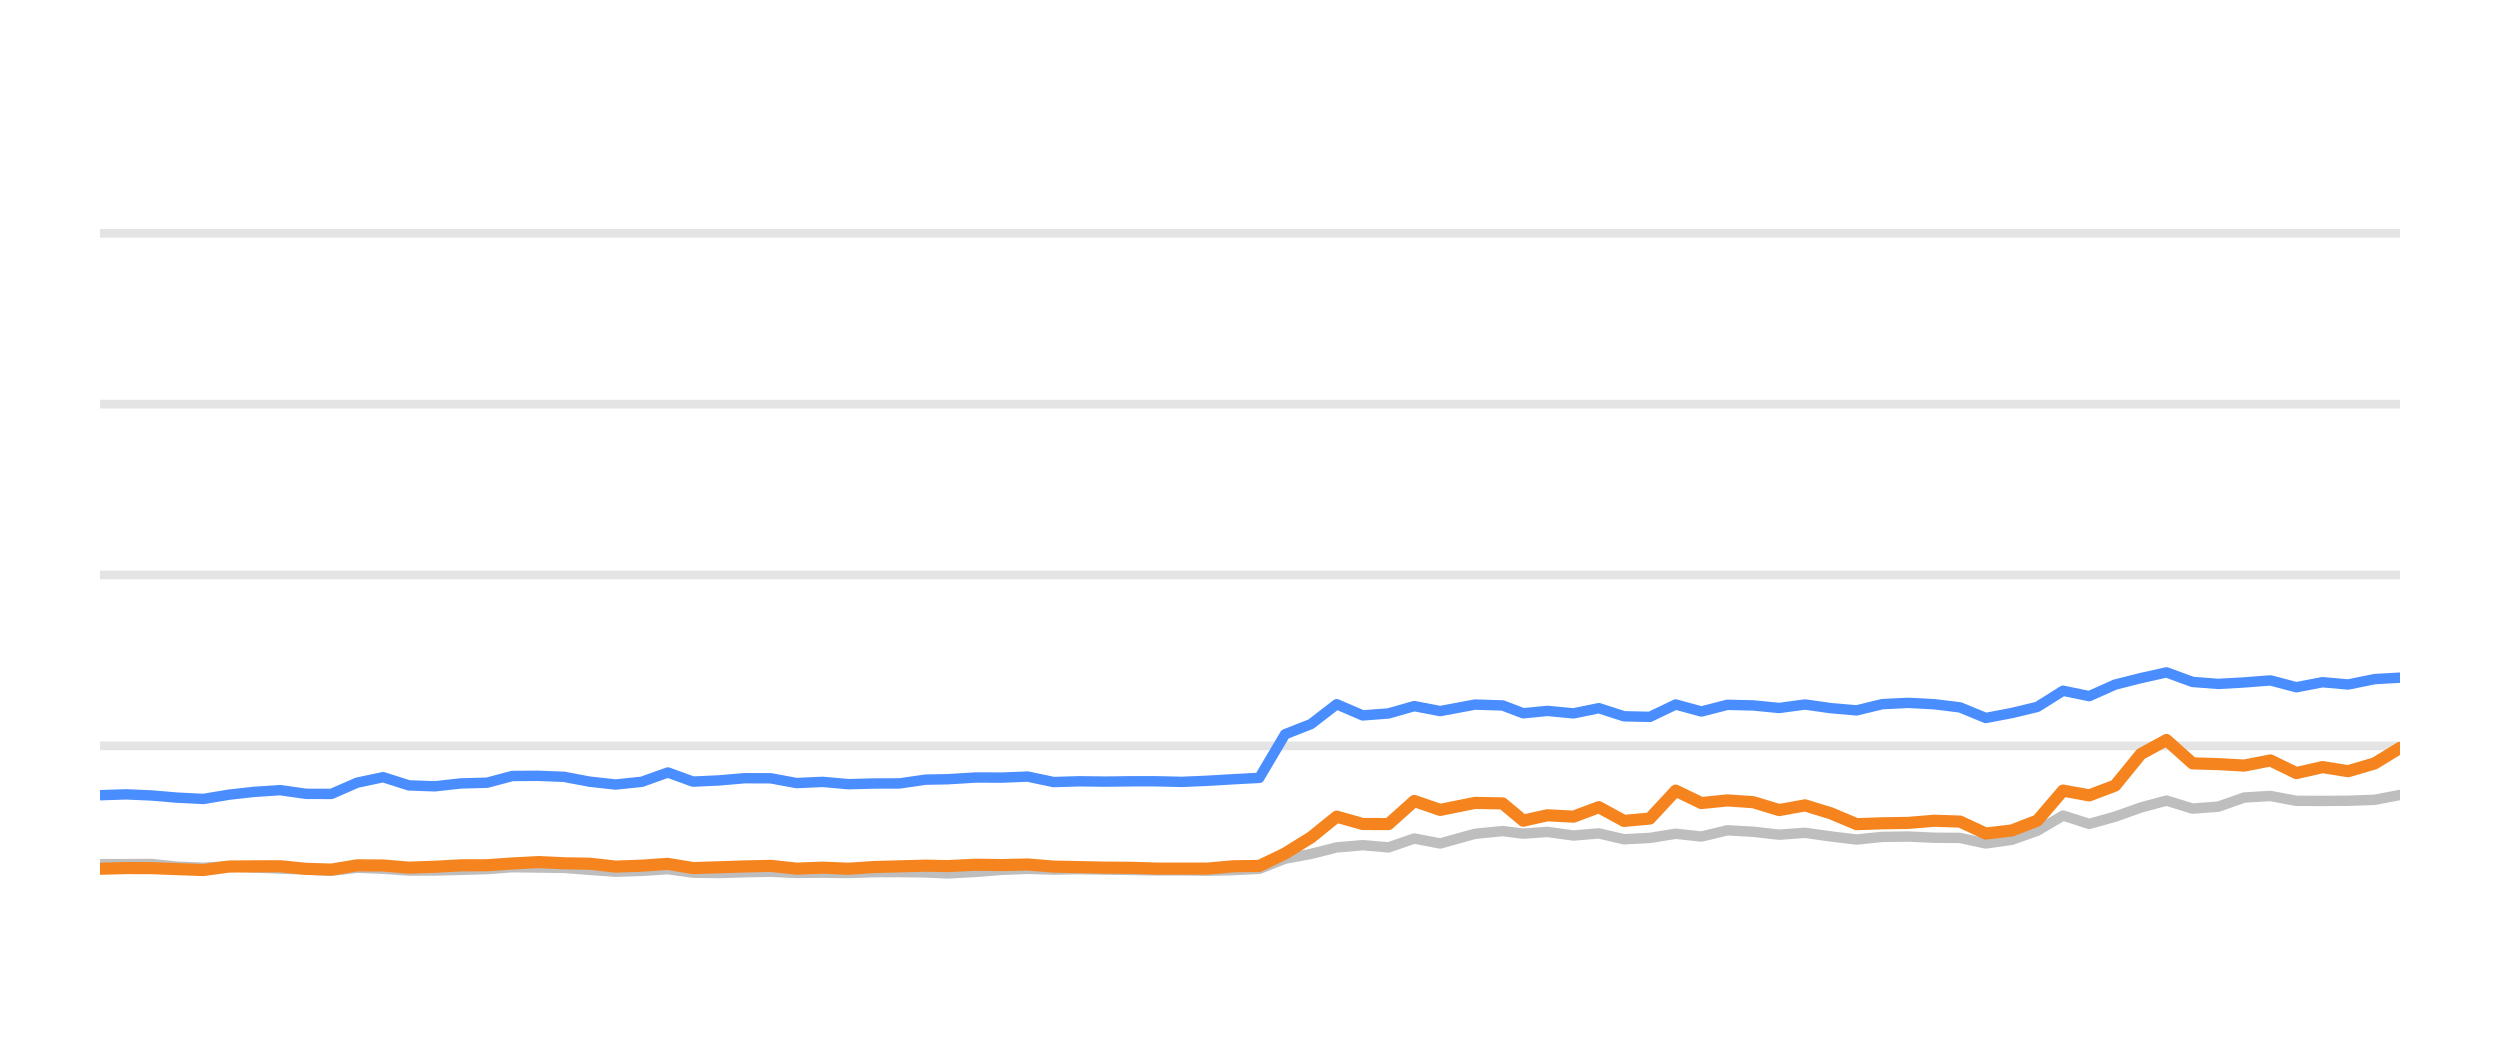
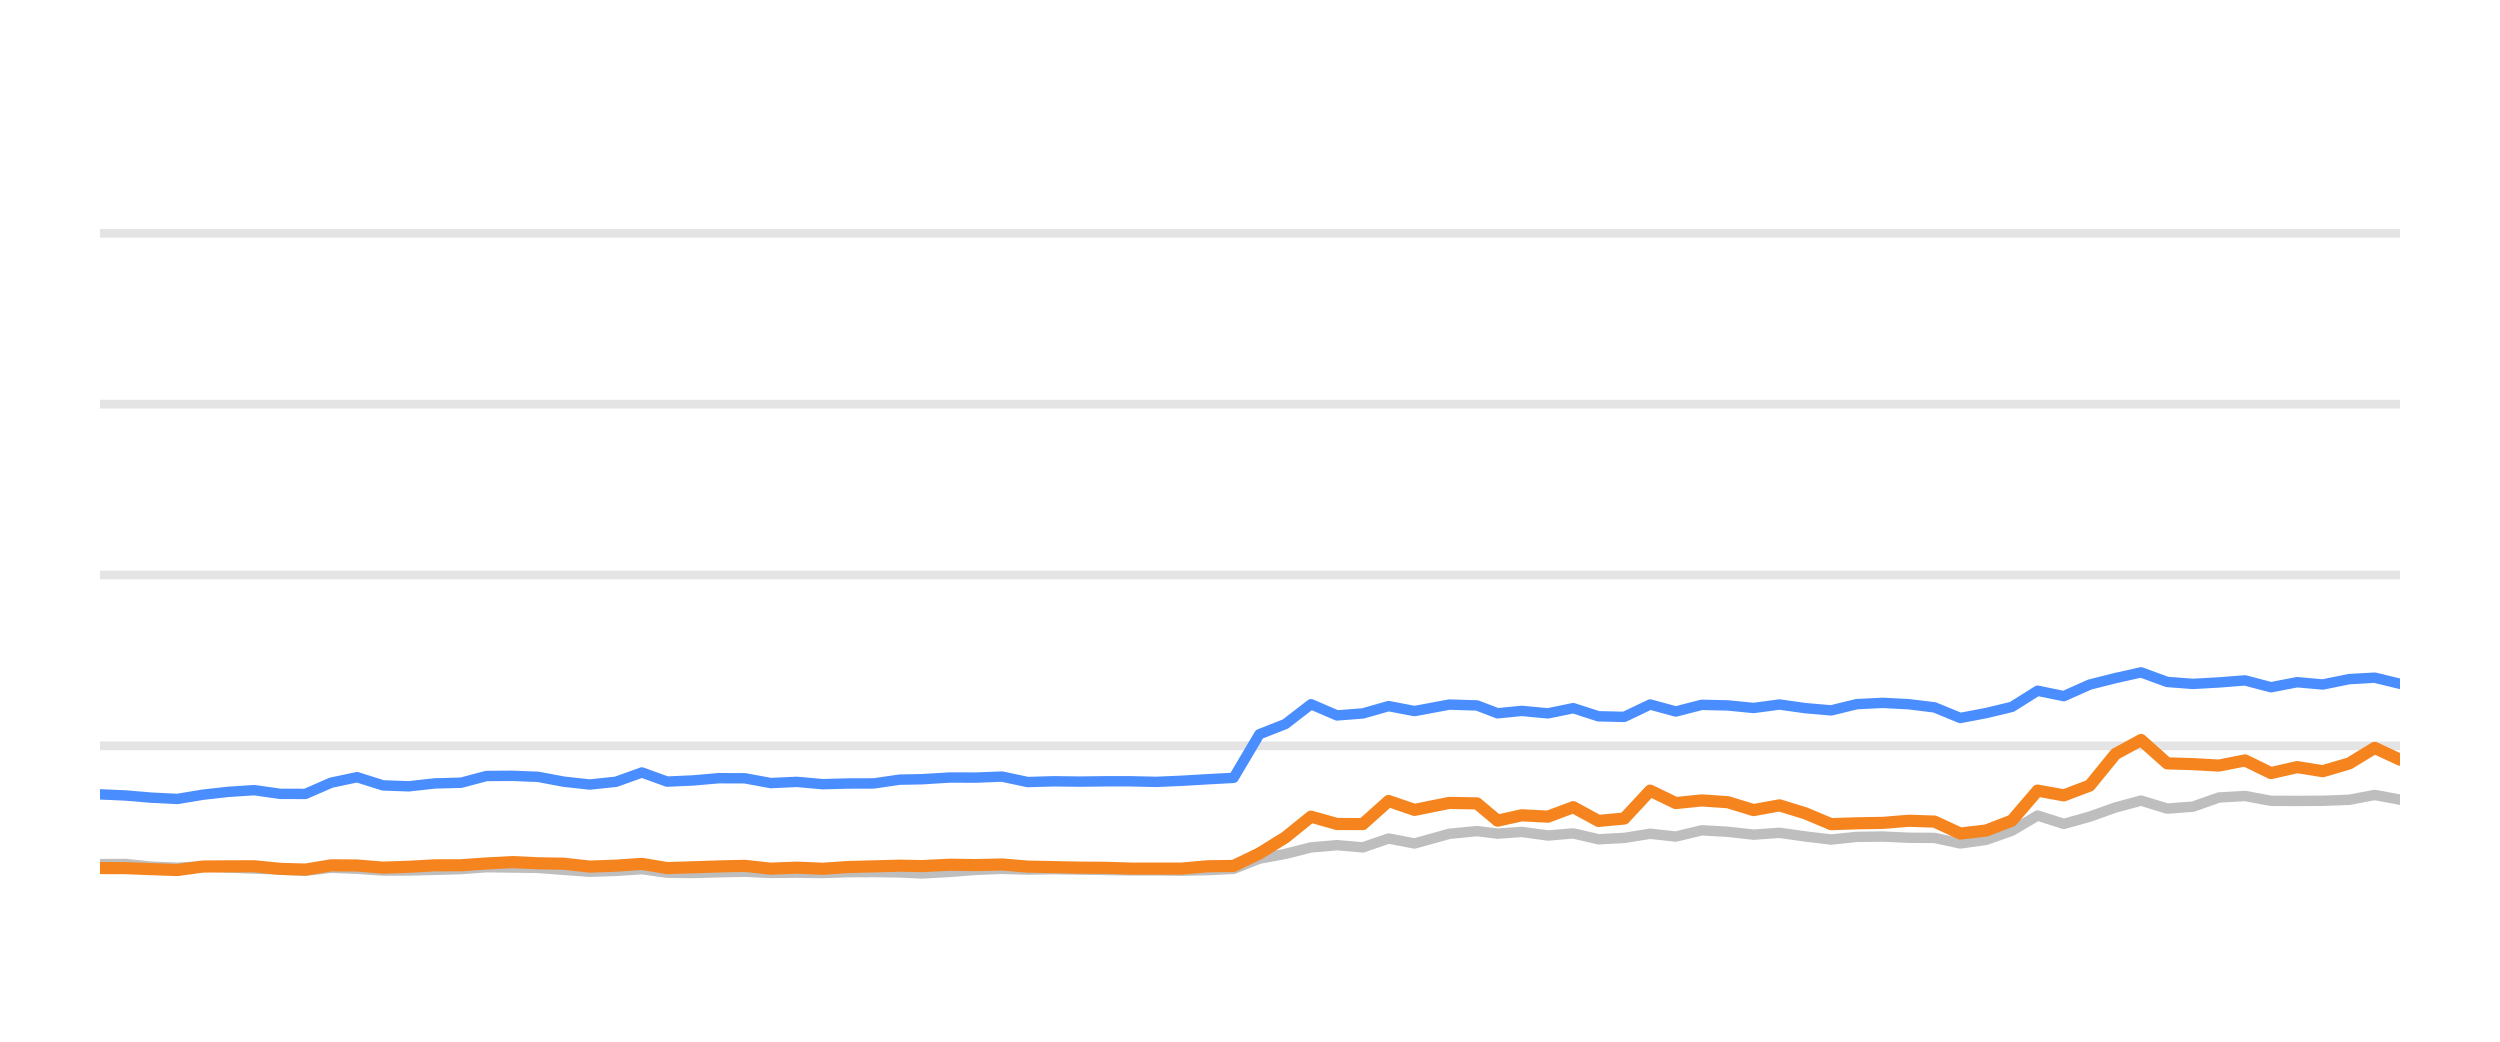
<svg xmlns="http://www.w3.org/2000/svg" width="144pt" height="60pt" viewBox="0 0 144 60" version="1.1">
  <defs>
    <style type="text/css">*{stroke-linejoin: round; stroke-linecap: butt}</style>
  </defs>
  <g id="figure_1">
    <g id="patch_1">
      <path d="M 0 60  L 144 60  L 144 0  L 0 0  L 0 60  z " style="fill: none; opacity: 0" />
    </g>
    <g id="axes_1">
      <g id="patch_2">
        <path d="M 5.76 52.8  L 138.24 52.8  L 138.24 3.6  L 5.76 3.6  L 5.76 52.8  z " style="fill: none" />
      </g>
      <g id="matplotlib.axis_1" />
      <g id="matplotlib.axis_2" />
      <g id="line2d_1">
-         <path d="M 5.76 42.96  L 138.24 42.96  " clip-path="url(#p26518a589a)" style="fill: none; stroke: #b2b2b2; stroke-opacity: 0.35; stroke-width: 0.5; stroke-linecap: square" />
+         <path d="M 5.76 42.96  L 138.24 42.96  " clip-path="url(#pfd1013fd4e)" style="fill: none; stroke: #b2b2b2; stroke-opacity: 0.35; stroke-width: 0.5; stroke-linecap: square" />
      </g>
      <g id="line2d_2">
-         <path d="M 5.76 33.12  L 138.24 33.12  " clip-path="url(#p26518a589a)" style="fill: none; stroke: #b2b2b2; stroke-opacity: 0.35; stroke-width: 0.5; stroke-linecap: square" />
+         <path d="M 5.76 33.12  L 138.24 33.12  " clip-path="url(#pfd1013fd4e)" style="fill: none; stroke: #b2b2b2; stroke-opacity: 0.35; stroke-width: 0.5; stroke-linecap: square" />
      </g>
      <g id="line2d_3">
-         <path d="M 5.76 23.28  L 138.24 23.28  " clip-path="url(#p26518a589a)" style="fill: none; stroke: #b2b2b2; stroke-opacity: 0.35; stroke-width: 0.5; stroke-linecap: square" />
+         <path d="M 5.76 23.28  L 138.24 23.28  " clip-path="url(#pfd1013fd4e)" style="fill: none; stroke: #b2b2b2; stroke-opacity: 0.35; stroke-width: 0.5; stroke-linecap: square" />
      </g>
      <g id="line2d_4">
-         <path d="M 5.76 13.44  L 138.24 13.44  " clip-path="url(#p26518a589a)" style="fill: none; stroke: #b2b2b2; stroke-opacity: 0.35; stroke-width: 0.5; stroke-linecap: square" />
+         <path d="M 5.76 13.44  L 138.24 13.44  " clip-path="url(#pfd1013fd4e)" style="fill: none; stroke: #b2b2b2; stroke-opacity: 0.35; stroke-width: 0.5; stroke-linecap: square" />
      </g>
      <g id="line2d_5">
-         <path d="M 5.76 49.774  L 7.262 49.774  L 8.727 49.764  L 10.174 49.917  L 11.707 49.981  L 13.191 49.897  L 14.635 49.971  L 16.144 50.03  L 17.635 50.089  L 19.088 50.158  L 20.576 49.981  L 22.068 50.04  L 23.555 50.143  L 25.035 50.143  L 26.545 50.104  L 28.053 50.06  L 29.513 49.951  L 31.002 49.971  L 32.487 49.991  L 33.974 50.104  L 35.458 50.212  L 36.97 50.163  L 38.466 50.064  L 39.918 50.266  L 41.409 50.286  L 42.886 50.242  L 44.395 50.212  L 45.881 50.281  L 47.381 50.266  L 48.876 50.286  L 50.333 50.237  L 51.815 50.232  L 53.308 50.251  L 54.585 50.31  L 56.201 50.222  L 57.705 50.104  L 59.201 50.045  L 60.681 50.089  L 62.188 50.064  L 63.678 50.089  L 65.165 50.109  L 66.582 50.133  L 68.077 50.133  L 69.562 50.153  L 71.046 50.119  L 72.535 50.045  L 74.022 49.459  L 75.516 49.184  L 76.995 48.81  L 78.492 48.682  L 79.978 48.81  L 81.461 48.298  L 82.955 48.584  L 84.956 48.028  L 86.55 47.87  L 87.737 48.018  L 89.127 47.919  L 90.637 48.126  L 92.093 48.003  L 93.544 48.342  L 95.031 48.264  L 96.521 48.023  L 97.998 48.185  L 99.495 47.826  L 100.991 47.91  L 102.48 48.077  L 103.969 47.969  L 105.457 48.18  L 106.943 48.357  L 108.417 48.205  L 109.925 48.185  L 111.418 48.254  L 112.9 48.264  L 114.381 48.584  L 115.877 48.372  L 117.353 47.85  L 118.831 46.975  L 120.34 47.457  L 121.833 47.039  L 123.314 46.512  L 124.788 46.114  L 126.292 46.576  L 127.777 46.463  L 129.27 45.937  L 130.775 45.848  L 132.27 46.128  L 133.777 46.133  L 135.251 46.124  L 136.776 46.069  L 138.24 45.789  " clip-path="url(#p26518a589a)" style="fill: none; stroke: #bebebe; stroke-width: 0.6; stroke-linecap: round" />
+         <path d="M 5.76 49.774  L 7.226 49.764  L 8.673 49.917  L 10.206 49.981  L 11.691 49.897  L 13.135 49.971  L 14.645 50.03  L 16.137 50.089  L 17.59 50.158  L 19.079 49.981  L 20.57 50.04  L 22.059 50.143  L 23.539 50.143  L 25.05 50.104  L 26.558 50.06  L 28.019 49.951  L 29.508 49.971  L 30.994 49.991  L 32.481 50.104  L 33.965 50.212  L 35.477 50.163  L 36.974 50.064  L 38.426 50.266  L 39.918 50.286  L 41.396 50.242  L 42.905 50.212  L 44.392 50.281  L 45.893 50.266  L 47.388 50.286  L 48.845 50.237  L 50.328 50.232  L 51.821 50.251  L 53.098 50.31  L 54.715 50.222  L 56.22 50.104  L 57.715 50.045  L 59.196 50.089  L 60.703 50.064  L 62.195 50.089  L 63.681 50.109  L 65.099 50.133  L 66.594 50.133  L 68.08 50.153  L 69.564 50.119  L 71.054 50.045  L 72.542 49.459  L 74.036 49.184  L 75.516 48.81  L 77.013 48.682  L 78.499 48.81  L 79.984 48.298  L 81.477 48.584  L 83.48 48.028  L 85.074 47.87  L 86.261 48.018  L 87.652 47.919  L 89.163 48.126  L 90.619 48.003  L 92.07 48.342  L 93.557 48.264  L 95.048 48.023  L 96.526 48.185  L 98.023 47.826  L 99.52 47.91  L 101.009 48.077  L 102.499 47.969  L 103.987 48.18  L 105.474 48.357  L 106.948 48.205  L 108.456 48.185  L 109.95 48.254  L 111.432 48.264  L 112.914 48.584  L 114.41 48.372  L 115.887 47.85  L 117.366 46.975  L 118.875 47.457  L 120.368 47.039  L 121.849 46.512  L 123.325 46.114  L 124.829 46.576  L 126.315 46.463  L 127.808 45.937  L 129.313 45.848  L 130.808 46.128  L 132.316 46.133  L 133.791 46.124  L 135.316 46.069  L 136.781 45.789  L 138.24 46.06  " clip-path="url(#pfd1013fd4e)" style="fill: none; stroke: #bebebe; stroke-width: 0.6; stroke-linecap: round" />
      </g>
      <g id="line2d_6">
-         <path d="M 5.76 45.804  L 7.262 45.755  L 8.727 45.819  L 10.174 45.942  L 11.707 46.02  L 13.191 45.774  L 14.635 45.612  L 16.144 45.513  L 17.635 45.725  L 19.088 45.73  L 20.576 45.081  L 22.068 44.766  L 23.555 45.238  L 25.035 45.292  L 26.545 45.125  L 28.053 45.085  L 29.513 44.697  L 31.002 44.687  L 32.487 44.746  L 33.974 45.026  L 35.458 45.189  L 36.97 45.031  L 38.466 44.495  L 39.918 45.021  L 41.409 44.953  L 42.886 44.825  L 44.395 44.83  L 45.881 45.105  L 47.381 45.036  L 48.876 45.169  L 50.333 45.13  L 51.815 45.125  L 53.308 44.908  L 54.585 44.884  L 56.201 44.785  L 57.705 44.79  L 59.201 44.731  L 60.681 45.046  L 62.188 45.002  L 63.678 45.021  L 65.165 45.002  L 66.582 45.002  L 68.077 45.036  L 69.562 44.972  L 71.046 44.884  L 72.535 44.805  L 74.022 42.291  L 75.516 41.705  L 76.995 40.564  L 78.492 41.208  L 79.978 41.095  L 81.461 40.672  L 82.955 40.958  L 84.956 40.584  L 86.55 40.633  L 87.737 41.085  L 89.127 40.948  L 90.637 41.09  L 92.093 40.79  L 93.544 41.258  L 95.031 41.292  L 96.521 40.579  L 97.998 40.982  L 99.495 40.598  L 100.991 40.633  L 102.48 40.78  L 103.969 40.579  L 105.457 40.79  L 106.943 40.918  L 108.417 40.559  L 109.925 40.485  L 111.418 40.564  L 112.9 40.746  L 114.381 41.356  L 115.877 41.071  L 117.353 40.716  L 118.831 39.787  L 120.34 40.097  L 121.833 39.432  L 123.314 39.058  L 124.788 38.729  L 126.292 39.28  L 127.777 39.393  L 129.27 39.309  L 130.775 39.191  L 132.27 39.585  L 133.777 39.295  L 135.251 39.427  L 136.776 39.117  L 138.24 39.034  " clip-path="url(#p26518a589a)" style="fill: none; stroke: #4a8dff; stroke-width: 0.6; stroke-linecap: round" />
+         <path d="M 5.76 45.755  L 7.226 45.819  L 8.673 45.942  L 10.206 46.02  L 11.691 45.774  L 13.135 45.612  L 14.645 45.513  L 16.137 45.725  L 17.59 45.73  L 19.079 45.081  L 20.57 44.766  L 22.059 45.238  L 23.539 45.292  L 25.05 45.125  L 26.558 45.085  L 28.019 44.697  L 29.508 44.687  L 30.994 44.746  L 32.481 45.026  L 33.965 45.189  L 35.477 45.031  L 36.974 44.495  L 38.426 45.021  L 39.918 44.953  L 41.396 44.825  L 42.905 44.83  L 44.392 45.105  L 45.893 45.036  L 47.388 45.169  L 48.845 45.13  L 50.328 45.125  L 51.821 44.908  L 53.098 44.884  L 54.715 44.785  L 56.22 44.79  L 57.715 44.731  L 59.196 45.046  L 60.703 45.002  L 62.195 45.021  L 63.681 45.002  L 65.099 45.002  L 66.594 45.036  L 68.08 44.972  L 69.564 44.884  L 71.054 44.805  L 72.542 42.291  L 74.036 41.705  L 75.516 40.564  L 77.013 41.208  L 78.499 41.095  L 79.984 40.672  L 81.477 40.958  L 83.48 40.584  L 85.074 40.633  L 86.261 41.085  L 87.652 40.948  L 89.163 41.09  L 90.619 40.79  L 92.07 41.258  L 93.557 41.292  L 95.048 40.579  L 96.526 40.982  L 98.023 40.598  L 99.52 40.633  L 101.009 40.78  L 102.499 40.579  L 103.987 40.79  L 105.474 40.918  L 106.948 40.559  L 108.456 40.485  L 109.95 40.564  L 111.432 40.746  L 112.914 41.356  L 114.41 41.071  L 115.887 40.716  L 117.366 39.787  L 118.875 40.097  L 120.368 39.432  L 121.849 39.058  L 123.325 38.729  L 124.829 39.28  L 126.315 39.393  L 127.808 39.309  L 129.313 39.191  L 130.808 39.585  L 132.316 39.295  L 133.791 39.427  L 135.316 39.117  L 136.781 39.034  L 138.24 39.388  " clip-path="url(#pfd1013fd4e)" style="fill: none; stroke: #4a8dff; stroke-width: 0.6; stroke-linecap: round" />
      </g>
      <g id="line2d_7">
-         <path d="M 5.76 50.04  L 7.262 50.001  L 8.727 50.005  L 10.174 50.06  L 11.707 50.114  L 13.191 49.912  L 14.635 49.902  L 16.144 49.897  L 17.635 50.045  L 19.088 50.089  L 20.576 49.843  L 22.068 49.853  L 23.555 49.976  L 25.035 49.927  L 26.545 49.843  L 28.053 49.838  L 29.513 49.735  L 31.002 49.656  L 32.487 49.725  L 33.974 49.75  L 35.458 49.917  L 36.97 49.863  L 38.466 49.759  L 39.918 50.001  L 41.409 49.956  L 42.886 49.907  L 44.395 49.873  L 45.881 50.035  L 47.381 49.976  L 48.876 50.04  L 50.333 49.941  L 51.815 49.902  L 53.308 49.863  L 54.585 49.887  L 56.201 49.809  L 57.705 49.828  L 59.201 49.794  L 60.681 49.917  L 62.188 49.946  L 63.678 49.976  L 65.165 49.986  L 66.582 50.03  L 68.077 50.03  L 69.562 50.03  L 71.046 49.897  L 72.535 49.878  L 74.022 49.159  L 75.516 48.234  L 76.995 47.039  L 78.492 47.462  L 79.978 47.467  L 81.461 46.138  L 82.955 46.65  L 84.956 46.247  L 86.55 46.276  L 87.737 47.27  L 89.127 46.96  L 90.637 47.039  L 92.093 46.493  L 93.544 47.285  L 95.031 47.147  L 96.521 45.543  L 97.998 46.256  L 99.495 46.104  L 100.991 46.207  L 102.48 46.66  L 103.969 46.389  L 105.457 46.847  L 106.943 47.472  L 108.417 47.422  L 109.925 47.398  L 111.418 47.275  L 112.9 47.324  L 114.381 48.013  L 115.877 47.836  L 117.353 47.265  L 118.831 45.538  L 120.34 45.814  L 121.833 45.248  L 123.314 43.432  L 124.788 42.625  L 126.292 43.969  L 127.777 44.013  L 129.27 44.097  L 130.775 43.801  L 132.27 44.529  L 133.777 44.185  L 135.251 44.421  L 136.776 43.974  L 138.24 43.078  " clip-path="url(#p26518a589a)" style="fill: none; stroke: #f5841e; stroke-width: 0.7; stroke-linecap: round" />
+         <path d="M 5.76 50.001  L 7.226 50.005  L 8.673 50.06  L 10.206 50.114  L 11.691 49.912  L 13.135 49.902  L 14.645 49.897  L 16.137 50.045  L 17.59 50.089  L 19.079 49.843  L 20.57 49.853  L 22.059 49.976  L 23.539 49.927  L 25.05 49.843  L 26.558 49.838  L 28.019 49.735  L 29.508 49.656  L 30.994 49.725  L 32.481 49.75  L 33.965 49.917  L 35.477 49.863  L 36.974 49.759  L 38.426 50.001  L 39.918 49.956  L 41.396 49.907  L 42.905 49.873  L 44.392 50.035  L 45.893 49.976  L 47.388 50.04  L 48.845 49.941  L 50.328 49.902  L 51.821 49.863  L 53.098 49.887  L 54.715 49.809  L 56.22 49.828  L 57.715 49.794  L 59.196 49.917  L 60.703 49.946  L 62.195 49.976  L 63.681 49.986  L 65.099 50.03  L 66.594 50.03  L 68.08 50.03  L 69.564 49.897  L 71.054 49.878  L 72.542 49.159  L 74.036 48.234  L 75.516 47.039  L 77.013 47.462  L 78.499 47.467  L 79.984 46.138  L 81.477 46.65  L 83.48 46.247  L 85.074 46.276  L 86.261 47.27  L 87.652 46.96  L 89.163 47.039  L 90.619 46.493  L 92.07 47.285  L 93.557 47.147  L 95.048 45.543  L 96.526 46.256  L 98.023 46.104  L 99.52 46.207  L 101.009 46.66  L 102.499 46.389  L 103.987 46.847  L 105.474 47.472  L 106.948 47.422  L 108.456 47.398  L 109.95 47.275  L 111.432 47.324  L 112.914 48.013  L 114.41 47.836  L 115.887 47.265  L 117.366 45.538  L 118.875 45.814  L 120.368 45.248  L 121.849 43.432  L 123.325 42.625  L 124.829 43.969  L 126.315 44.013  L 127.808 44.097  L 129.313 43.801  L 130.808 44.529  L 132.316 44.185  L 133.791 44.421  L 135.316 43.974  L 136.781 43.078  L 138.24 43.757  " clip-path="url(#pfd1013fd4e)" style="fill: none; stroke: #f5841e; stroke-width: 0.7; stroke-linecap: round" />
      </g>
    </g>
  </g>
  <defs>
-     <clipPath id="p26518a589a">
+     <clipPath id="pfd1013fd4e">
      <rect x="5.76" y="3.6" width="132.48" height="49.2" />
    </clipPath>
  </defs>
</svg>
